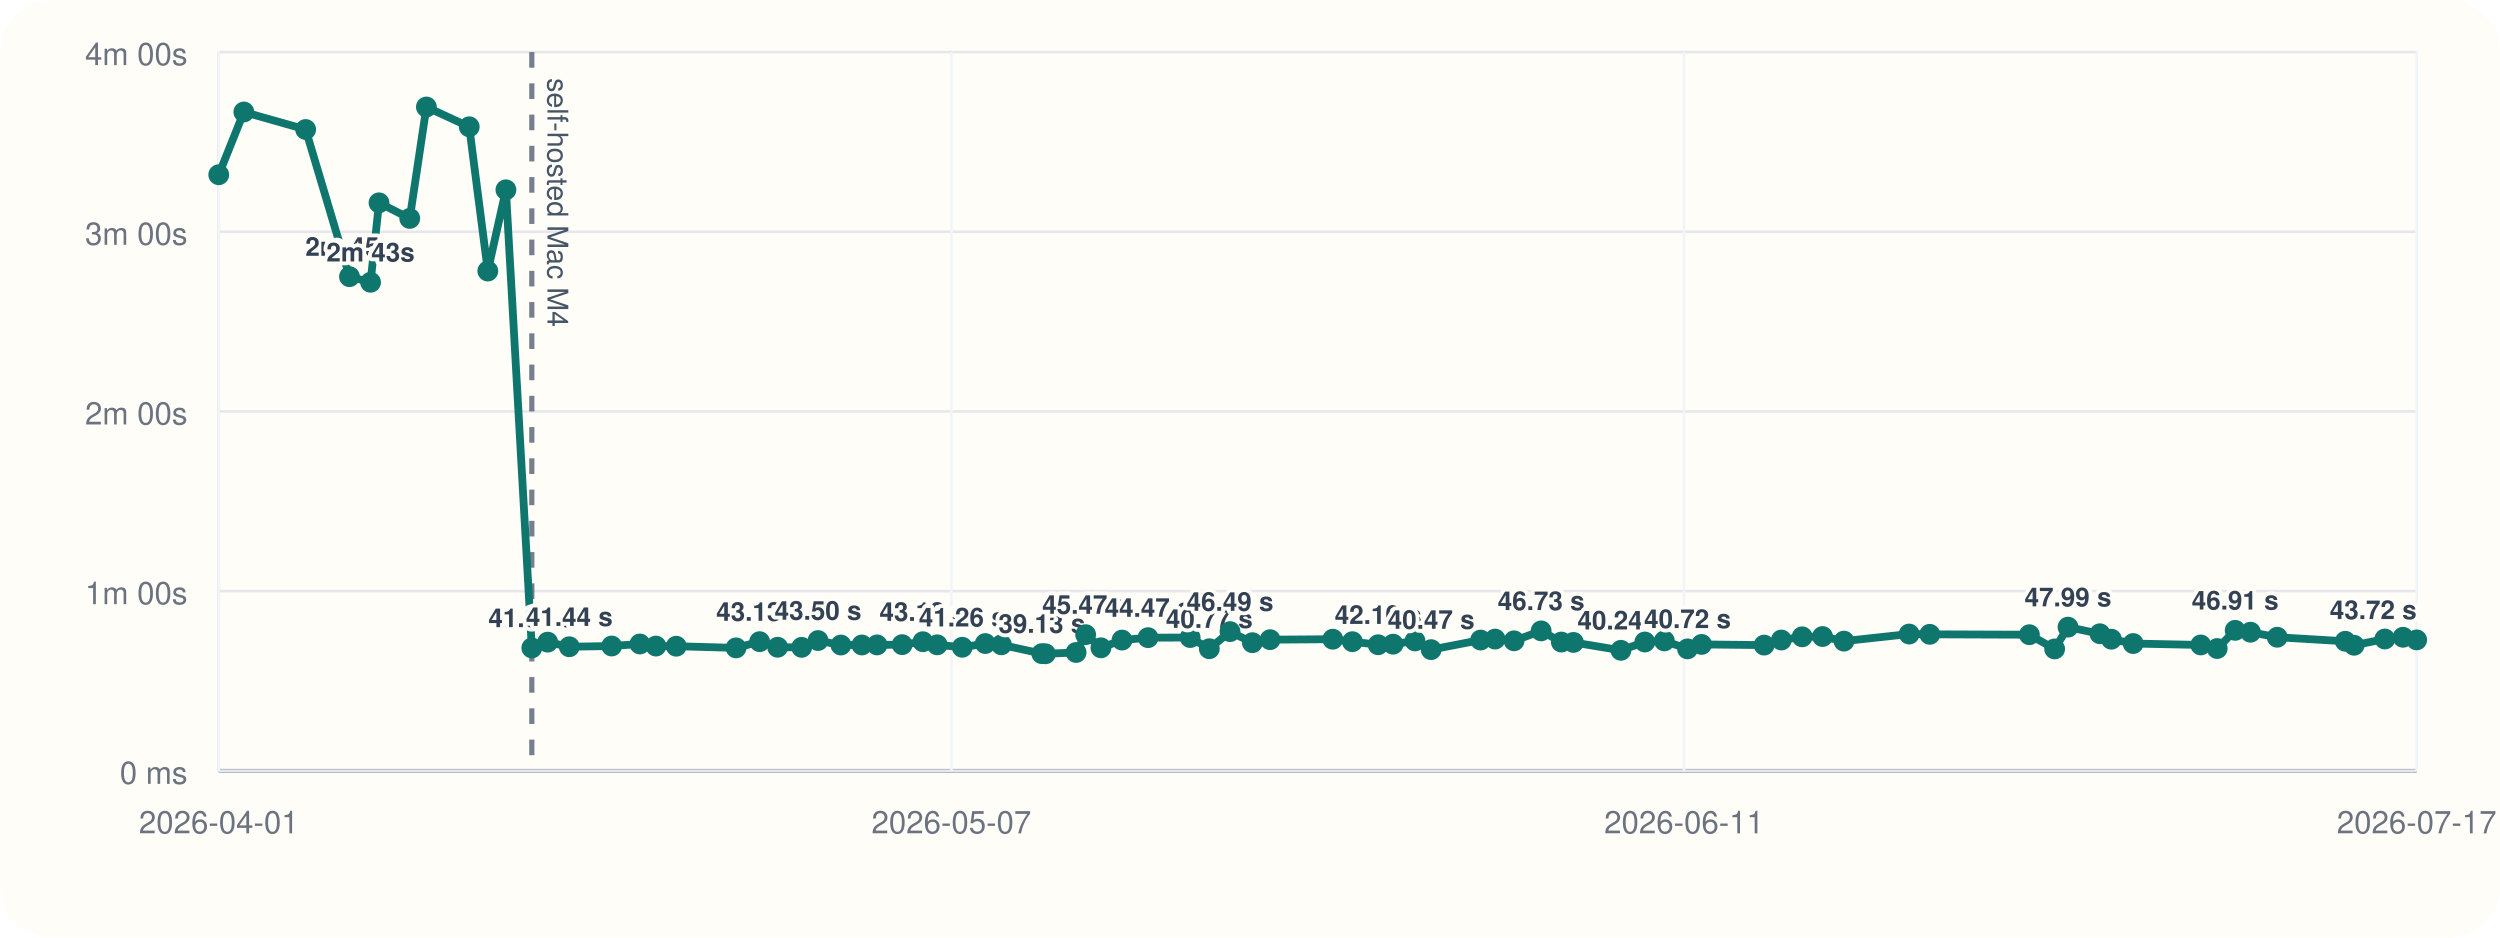
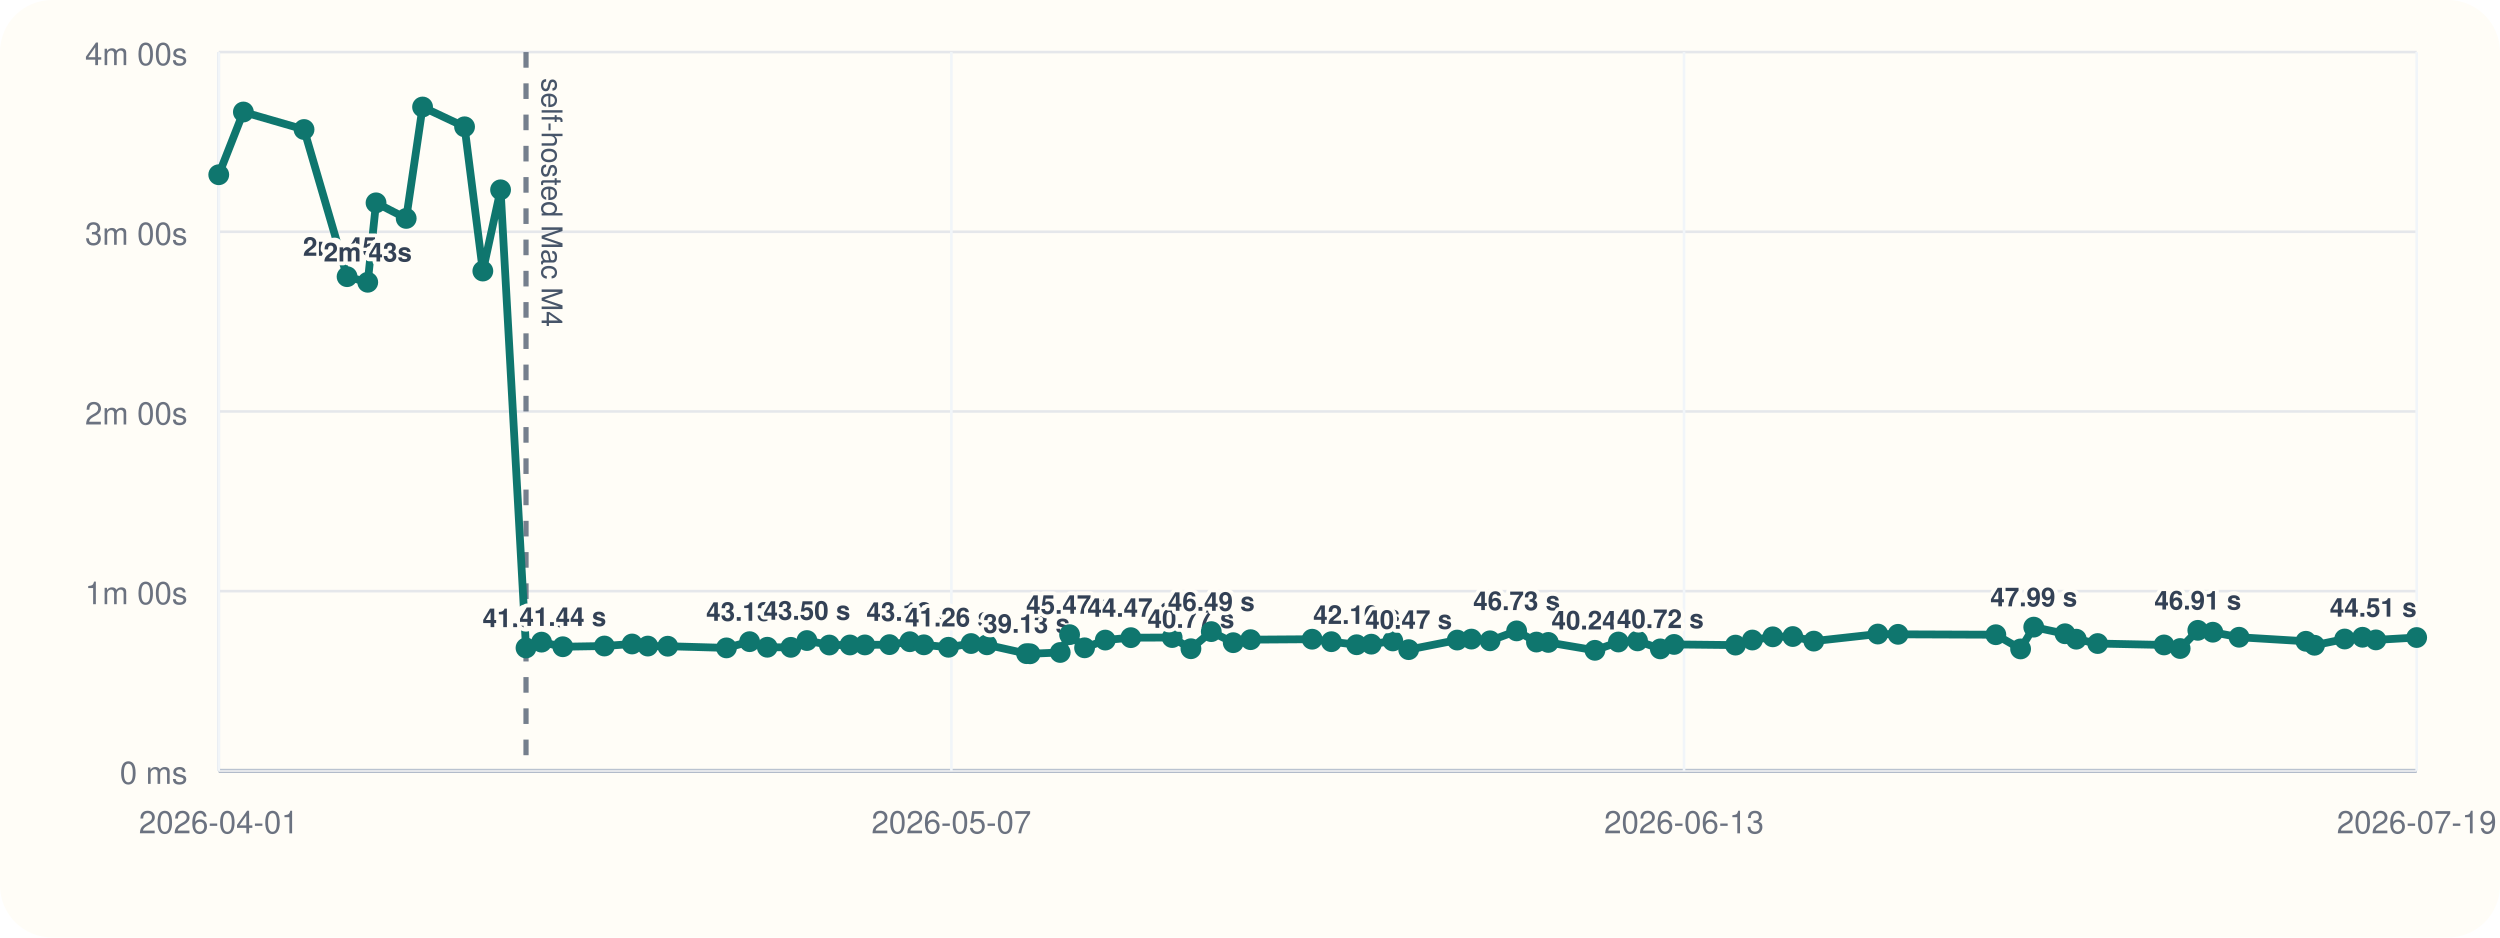
<svg xmlns="http://www.w3.org/2000/svg" viewBox="0 0 960 360">
  <rect width="960" height="360" rx="20" fill="#fffdf7" />
  <line x1="84" y1="296" x2="928" y2="296" stroke="#cbd5e1" stroke-width="1" />
  <line x1="84" y1="20" x2="84" y2="296" stroke="#cbd5e1" stroke-width="1" />
  <line x1="84" y1="296.00" x2="928" y2="296.00" stroke="#94a3b8" stroke-width="1.5" />
  <line x1="84" y1="296.00" x2="928" y2="296.00" stroke="#e5e7eb" stroke-width="1" />
  <text x="72" y="301.00" text-anchor="end" font-size="12" font-family="Helvetica, Arial, sans-serif" fill="#6b7280">0 ms</text>
  <line x1="84" y1="227.00" x2="928" y2="227.00" stroke="#e5e7eb" stroke-width="1" />
  <text x="72" y="232.00" text-anchor="end" font-size="12" font-family="Helvetica, Arial, sans-serif" fill="#6b7280">1m 00s</text>
  <line x1="84" y1="158.00" x2="928" y2="158.00" stroke="#e5e7eb" stroke-width="1" />
  <text x="72" y="163.00" text-anchor="end" font-size="12" font-family="Helvetica, Arial, sans-serif" fill="#6b7280">2m 00s</text>
  <line x1="84" y1="89.00" x2="928" y2="89.00" stroke="#e5e7eb" stroke-width="1" />
  <text x="72" y="94.00" text-anchor="end" font-size="12" font-family="Helvetica, Arial, sans-serif" fill="#6b7280">3m 00s</text>
  <line x1="84" y1="20.00" x2="928" y2="20.00" stroke="#e5e7eb" stroke-width="1" />
  <text x="72" y="25.00" text-anchor="end" font-size="12" font-family="Helvetica, Arial, sans-serif" fill="#6b7280">4m 00s</text>
  <line x1="84.00" y1="20" x2="84.00" y2="296" stroke="#f1f5f9" stroke-width="1" />
  <text x="84.00" y="320" text-anchor="middle" font-size="12" font-family="Helvetica, Arial, sans-serif" fill="#6b7280">2026-04-01</text>
  <line x1="365.33" y1="20" x2="365.33" y2="296" stroke="#f1f5f9" stroke-width="1" />
  <text x="365.33" y="320" text-anchor="middle" font-size="12" font-family="Helvetica, Arial, sans-serif" fill="#6b7280">2026-05-07</text>
  <line x1="646.67" y1="20" x2="646.67" y2="296" stroke="#f1f5f9" stroke-width="1" />
-   <text x="646.67" y="320" text-anchor="middle" font-size="12" font-family="Helvetica, Arial, sans-serif" fill="#6b7280">2026-06-11</text>
+   <text x="646.67" y="320" text-anchor="middle" font-size="12" font-family="Helvetica, Arial, sans-serif" fill="#6b7280">2026-06-13</text>
  <line x1="928.00" y1="20" x2="928.00" y2="296" stroke="#f1f5f9" stroke-width="1" />
-   <text x="928.00" y="320" text-anchor="middle" font-size="12" font-family="Helvetica, Arial, sans-serif" fill="#6b7280">2026-07-17</text>
-   <line x1="204.22" y1="20" x2="204.22" y2="296" stroke="#475569" stroke-width="2" stroke-dasharray="6 6" opacity="0.75" />
-   <text x="210.22" y="30" transform="rotate(90 210.22 30)" font-size="11" font-family="Helvetica, Arial, sans-serif" fill="#475569">self-hosted Mac M4</text>
-   <polyline fill="none" stroke="#0f766e" stroke-width="3" points="84.00,67.10 93.64,43.01 117.37,49.73 134.21,106.24 142.29,108.39 145.54,77.89 157.34,83.87 163.74,41.09 180.18,48.69 187.32,104.08 194.27,72.89 204.22,248.81 210.30,246.58 218.61,248.35 234.88,248.07 245.72,247.29 251.88,248.09 259.68,248.15 282.64,248.79 291.70,246.40 298.62,248.54 307.84,248.58 314.13,245.97 322.90,247.69 330.97,247.67 336.79,247.65 346.43,247.54 354.39,246.42 359.89,247.61 369.50,248.55 378.35,247.12 384.54,247.60 400.06,251.00 401.44,251.05 413.22,250.55 416.89,243.71 422.76,248.76 430.86,245.79 440.85,244.86 457.02,244.82 464.37,249.11 472.33,242.54 480.91,246.79 487.72,245.63 511.79,245.46 519.33,246.41 529.21,247.58 534.95,247.36 543.36,246.12 549.56,249.46 568.55,245.78 574.11,245.41 581.40,246.07 591.80,242.26 599.56,246.55 604.20,246.69 622.43,249.72 631.62,246.53 639.11,246.10 648.01,249.17 653.41,247.46 677.43,247.72 684.04,245.77 692.03,244.54 699.85,244.43 708.07,246.19 733.12,243.47 741.03,243.58 779.29,243.73 788.98,249.19 794.12,240.82 806.37,243.36 810.77,245.45 819.14,247.12 845.10,247.66 851.40,249.03 858.31,242.05 864.19,242.77 874.46,244.70 900.60,246.25 903.97,247.78 915.78,245.38 922.75,244.71 928.00,245.72" />
+   <text x="928.00" y="320" text-anchor="middle" font-size="12" font-family="Helvetica, Arial, sans-serif" fill="#6b7280">2026-07-19</text>
+   <line x1="201.99" y1="20" x2="201.99" y2="296" stroke="#475569" stroke-width="2" stroke-dasharray="6 6" opacity="0.75" />
+   <text x="207.99" y="30" transform="rotate(90 207.99 30)" font-size="11" font-family="Helvetica, Arial, sans-serif" fill="#475569">self-hosted Mac M4</text>
+   <polyline fill="none" stroke="#0f766e" stroke-width="3" points="84.00,67.10 93.46,43.01 116.75,49.73 133.28,106.24 141.21,108.39 144.40,77.89 155.98,83.87 162.27,41.09 178.39,48.69 185.41,104.08 192.22,72.89 201.99,248.81 207.96,246.58 216.12,248.35 232.09,248.07 242.72,247.29 248.77,248.09 256.42,248.15 278.96,248.79 287.85,246.40 294.65,248.54 303.69,248.58 309.86,245.97 318.47,247.69 326.39,247.67 332.11,247.65 341.57,247.54 349.38,246.42 354.77,247.61 364.21,248.55 372.89,247.12 378.97,247.60 394.20,251.00 395.55,251.05 407.12,250.55 410.72,243.71 416.48,248.76 424.43,245.79 434.24,244.86 450.11,244.82 457.32,249.11 465.13,242.54 473.56,246.79 480.23,245.63 503.86,245.46 511.26,246.41 520.95,247.58 526.59,247.36 534.84,246.12 540.93,249.46 559.57,245.78 565.03,245.41 572.18,246.07 582.39,242.26 590.00,246.55 594.56,246.69 612.45,249.72 621.47,246.53 628.82,246.10 637.56,249.17 642.85,247.46 666.43,247.72 672.92,245.77 680.76,244.54 688.43,244.43 696.50,246.19 721.09,243.47 728.85,243.58 766.40,243.73 775.91,249.19 780.96,240.82 792.97,243.36 797.29,245.45 805.51,247.12 830.99,247.66 837.18,249.03 843.96,242.05 849.73,242.77 859.81,244.70 885.46,246.25 888.77,247.78 900.36,245.38 907.20,244.71 912.35,245.72 928.00,244.81" />
  <circle cx="84.00" cy="67.10" r="4" fill="#0f766e" />
-   <circle cx="93.64" cy="43.01" r="4" fill="#0f766e" />
-   <circle cx="117.37" cy="49.73" r="4" fill="#0f766e" />
-   <circle cx="134.21" cy="106.24" r="4" fill="#0f766e" />
-   <text x="134.21" y="98.24" text-anchor="middle" font-size="10" font-family="Helvetica, Arial, sans-serif" font-weight="600" paint-order="stroke" stroke="#fffdf7" stroke-width="3" stroke-linejoin="round" fill="#334155">2m 45s</text>
-   <circle cx="142.29" cy="108.39" r="4" fill="#0f766e" />
-   <text x="142.29" y="100.39" text-anchor="middle" font-size="10" font-family="Helvetica, Arial, sans-serif" font-weight="600" paint-order="stroke" stroke="#fffdf7" stroke-width="3" stroke-linejoin="round" fill="#334155">2m 43s</text>
-   <circle cx="145.54" cy="77.89" r="4" fill="#0f766e" />
-   <circle cx="157.34" cy="83.87" r="4" fill="#0f766e" />
-   <circle cx="163.74" cy="41.09" r="4" fill="#0f766e" />
-   <circle cx="180.18" cy="48.69" r="4" fill="#0f766e" />
-   <circle cx="187.32" cy="104.08" r="4" fill="#0f766e" />
-   <circle cx="194.27" cy="72.89" r="4" fill="#0f766e" />
-   <circle cx="204.22" cy="248.81" r="4" fill="#0f766e" />
-   <text x="204.22" y="240.81" text-anchor="middle" font-size="10" font-family="Helvetica, Arial, sans-serif" font-weight="600" paint-order="stroke" stroke="#fffdf7" stroke-width="3" stroke-linejoin="round" fill="#334155">41.04 s</text>
-   <circle cx="210.30" cy="246.58" r="4" fill="#0f766e" />
-   <circle cx="218.61" cy="248.35" r="4" fill="#0f766e" />
-   <text x="218.61" y="240.35" text-anchor="middle" font-size="10" font-family="Helvetica, Arial, sans-serif" font-weight="600" paint-order="stroke" stroke="#fffdf7" stroke-width="3" stroke-linejoin="round" fill="#334155">41.44 s</text>
-   <circle cx="234.88" cy="248.07" r="4" fill="#0f766e" />
-   <circle cx="245.72" cy="247.29" r="4" fill="#0f766e" />
-   <circle cx="251.88" cy="248.09" r="4" fill="#0f766e" />
-   <circle cx="259.68" cy="248.15" r="4" fill="#0f766e" />
-   <circle cx="282.64" cy="248.79" r="4" fill="#0f766e" />
-   <circle cx="291.70" cy="246.40" r="4" fill="#0f766e" />
-   <text x="291.70" y="238.40" text-anchor="middle" font-size="10" font-family="Helvetica, Arial, sans-serif" font-weight="600" paint-order="stroke" stroke="#fffdf7" stroke-width="3" stroke-linejoin="round" fill="#334155">43.13 s</text>
-   <circle cx="298.62" cy="248.54" r="4" fill="#0f766e" />
-   <circle cx="307.84" cy="248.58" r="4" fill="#0f766e" />
-   <circle cx="314.13" cy="245.97" r="4" fill="#0f766e" />
-   <text x="314.13" y="237.97" text-anchor="middle" font-size="10" font-family="Helvetica, Arial, sans-serif" font-weight="600" paint-order="stroke" stroke="#fffdf7" stroke-width="3" stroke-linejoin="round" fill="#334155">43.50 s</text>
-   <circle cx="322.90" cy="247.69" r="4" fill="#0f766e" />
-   <circle cx="330.97" cy="247.67" r="4" fill="#0f766e" />
-   <circle cx="336.79" cy="247.65" r="4" fill="#0f766e" />
-   <circle cx="346.43" cy="247.54" r="4" fill="#0f766e" />
-   <circle cx="354.39" cy="246.42" r="4" fill="#0f766e" />
-   <text x="354.39" y="238.42" text-anchor="middle" font-size="10" font-family="Helvetica, Arial, sans-serif" font-weight="600" paint-order="stroke" stroke="#fffdf7" stroke-width="3" stroke-linejoin="round" fill="#334155">43.12 s</text>
-   <circle cx="359.89" cy="247.61" r="4" fill="#0f766e" />
-   <circle cx="369.50" cy="248.55" r="4" fill="#0f766e" />
-   <text x="369.50" y="240.55" text-anchor="middle" font-size="10" font-family="Helvetica, Arial, sans-serif" font-weight="600" paint-order="stroke" stroke="#fffdf7" stroke-width="3" stroke-linejoin="round" fill="#334155">41.26 s</text>
-   <circle cx="378.35" cy="247.12" r="4" fill="#0f766e" />
-   <circle cx="384.54" cy="247.60" r="4" fill="#0f766e" />
-   <circle cx="400.06" cy="251.00" r="4" fill="#0f766e" />
-   <text x="400.06" y="243.00" text-anchor="middle" font-size="10" font-family="Helvetica, Arial, sans-serif" font-weight="600" paint-order="stroke" stroke="#fffdf7" stroke-width="3" stroke-linejoin="round" fill="#334155">39.13 s</text>
-   <circle cx="401.44" cy="251.05" r="4" fill="#0f766e" />
-   <circle cx="413.22" cy="250.55" r="4" fill="#0f766e" />
-   <circle cx="416.89" cy="243.71" r="4" fill="#0f766e" />
-   <text x="416.89" y="235.71" text-anchor="middle" font-size="10" font-family="Helvetica, Arial, sans-serif" font-weight="600" paint-order="stroke" stroke="#fffdf7" stroke-width="3" stroke-linejoin="round" fill="#334155">45.47 s</text>
-   <circle cx="422.76" cy="248.76" r="4" fill="#0f766e" />
-   <circle cx="430.86" cy="245.79" r="4" fill="#0f766e" />
-   <circle cx="440.85" cy="244.86" r="4" fill="#0f766e" />
-   <text x="440.85" y="236.86" text-anchor="middle" font-size="10" font-family="Helvetica, Arial, sans-serif" font-weight="600" paint-order="stroke" stroke="#fffdf7" stroke-width="3" stroke-linejoin="round" fill="#334155">44.47 s</text>
-   <circle cx="457.02" cy="244.82" r="4" fill="#0f766e" />
-   <circle cx="464.37" cy="249.11" r="4" fill="#0f766e" />
-   <text x="464.37" y="241.11" text-anchor="middle" font-size="10" font-family="Helvetica, Arial, sans-serif" font-weight="600" paint-order="stroke" stroke="#fffdf7" stroke-width="3" stroke-linejoin="round" fill="#334155">40.77 s</text>
-   <circle cx="472.33" cy="242.54" r="4" fill="#0f766e" />
-   <text x="472.33" y="234.54" text-anchor="middle" font-size="10" font-family="Helvetica, Arial, sans-serif" font-weight="600" paint-order="stroke" stroke="#fffdf7" stroke-width="3" stroke-linejoin="round" fill="#334155">46.49 s</text>
-   <circle cx="480.91" cy="246.79" r="4" fill="#0f766e" />
-   <circle cx="487.72" cy="245.63" r="4" fill="#0f766e" />
-   <circle cx="511.79" cy="245.46" r="4" fill="#0f766e" />
-   <circle cx="519.33" cy="246.41" r="4" fill="#0f766e" />
-   <circle cx="529.21" cy="247.58" r="4" fill="#0f766e" />
-   <text x="529.21" y="239.58" text-anchor="middle" font-size="10" font-family="Helvetica, Arial, sans-serif" font-weight="600" paint-order="stroke" stroke="#fffdf7" stroke-width="3" stroke-linejoin="round" fill="#334155">42.10 s</text>
-   <circle cx="534.95" cy="247.36" r="4" fill="#0f766e" />
-   <circle cx="543.36" cy="246.12" r="4" fill="#0f766e" />
-   <circle cx="549.56" cy="249.46" r="4" fill="#0f766e" />
-   <text x="549.56" y="241.46" text-anchor="middle" font-size="10" font-family="Helvetica, Arial, sans-serif" font-weight="600" paint-order="stroke" stroke="#fffdf7" stroke-width="3" stroke-linejoin="round" fill="#334155">40.47 s</text>
-   <circle cx="568.55" cy="245.78" r="4" fill="#0f766e" />
-   <circle cx="574.11" cy="245.41" r="4" fill="#0f766e" />
-   <circle cx="581.40" cy="246.07" r="4" fill="#0f766e" />
-   <circle cx="591.80" cy="242.26" r="4" fill="#0f766e" />
-   <text x="591.80" y="234.26" text-anchor="middle" font-size="10" font-family="Helvetica, Arial, sans-serif" font-weight="600" paint-order="stroke" stroke="#fffdf7" stroke-width="3" stroke-linejoin="round" fill="#334155">46.73 s</text>
-   <circle cx="599.56" cy="246.55" r="4" fill="#0f766e" />
-   <circle cx="604.20" cy="246.69" r="4" fill="#0f766e" />
-   <circle cx="622.43" cy="249.72" r="4" fill="#0f766e" />
-   <text x="622.43" y="241.72" text-anchor="middle" font-size="10" font-family="Helvetica, Arial, sans-serif" font-weight="600" paint-order="stroke" stroke="#fffdf7" stroke-width="3" stroke-linejoin="round" fill="#334155">40.24 s</text>
-   <circle cx="631.62" cy="246.53" r="4" fill="#0f766e" />
-   <circle cx="639.11" cy="246.10" r="4" fill="#0f766e" />
-   <circle cx="648.01" cy="249.17" r="4" fill="#0f766e" />
-   <text x="648.01" y="241.17" text-anchor="middle" font-size="10" font-family="Helvetica, Arial, sans-serif" font-weight="600" paint-order="stroke" stroke="#fffdf7" stroke-width="3" stroke-linejoin="round" fill="#334155">40.72 s</text>
-   <circle cx="653.41" cy="247.46" r="4" fill="#0f766e" />
-   <circle cx="677.43" cy="247.72" r="4" fill="#0f766e" />
-   <circle cx="684.04" cy="245.77" r="4" fill="#0f766e" />
-   <circle cx="692.03" cy="244.54" r="4" fill="#0f766e" />
-   <circle cx="699.85" cy="244.43" r="4" fill="#0f766e" />
-   <circle cx="708.07" cy="246.19" r="4" fill="#0f766e" />
-   <circle cx="733.12" cy="243.47" r="4" fill="#0f766e" />
-   <circle cx="741.03" cy="243.58" r="4" fill="#0f766e" />
-   <circle cx="779.29" cy="243.73" r="4" fill="#0f766e" />
-   <circle cx="788.98" cy="249.19" r="4" fill="#0f766e" />
-   <circle cx="794.12" cy="240.82" r="4" fill="#0f766e" />
-   <text x="794.12" y="232.82" text-anchor="middle" font-size="10" font-family="Helvetica, Arial, sans-serif" font-weight="600" paint-order="stroke" stroke="#fffdf7" stroke-width="3" stroke-linejoin="round" fill="#334155">47.99 s</text>
-   <circle cx="806.37" cy="243.36" r="4" fill="#0f766e" />
-   <circle cx="810.77" cy="245.45" r="4" fill="#0f766e" />
-   <circle cx="819.14" cy="247.12" r="4" fill="#0f766e" />
-   <circle cx="845.10" cy="247.66" r="4" fill="#0f766e" />
-   <circle cx="851.40" cy="249.03" r="4" fill="#0f766e" />
-   <circle cx="858.31" cy="242.05" r="4" fill="#0f766e" />
-   <text x="858.31" y="234.05" text-anchor="middle" font-size="10" font-family="Helvetica, Arial, sans-serif" font-weight="600" paint-order="stroke" stroke="#fffdf7" stroke-width="3" stroke-linejoin="round" fill="#334155">46.91 s</text>
-   <circle cx="864.19" cy="242.77" r="4" fill="#0f766e" />
-   <circle cx="874.46" cy="244.70" r="4" fill="#0f766e" />
-   <circle cx="900.60" cy="246.25" r="4" fill="#0f766e" />
-   <circle cx="903.97" cy="247.78" r="4" fill="#0f766e" />
-   <circle cx="915.78" cy="245.38" r="4" fill="#0f766e" />
-   <circle cx="922.75" cy="244.71" r="4" fill="#0f766e" />
-   <circle cx="928.00" cy="245.72" r="4" fill="#0f766e" />
-   <text x="928.00" y="237.72" text-anchor="end" font-size="10" font-family="Helvetica, Arial, sans-serif" font-weight="600" paint-order="stroke" stroke="#fffdf7" stroke-width="3" stroke-linejoin="round" fill="#334155">43.72 s</text>
+   <circle cx="93.46" cy="43.01" r="4" fill="#0f766e" />
+   <circle cx="116.75" cy="49.73" r="4" fill="#0f766e" />
+   <circle cx="133.28" cy="106.24" r="4" fill="#0f766e" />
+   <text x="133.28" y="98.24" text-anchor="middle" font-size="10" font-family="Helvetica, Arial, sans-serif" font-weight="600" paint-order="stroke" stroke="#fffdf7" stroke-width="3" stroke-linejoin="round" fill="#334155">2m 45s</text>
+   <circle cx="141.21" cy="108.39" r="4" fill="#0f766e" />
+   <text x="141.21" y="100.39" text-anchor="middle" font-size="10" font-family="Helvetica, Arial, sans-serif" font-weight="600" paint-order="stroke" stroke="#fffdf7" stroke-width="3" stroke-linejoin="round" fill="#334155">2m 43s</text>
+   <circle cx="144.40" cy="77.89" r="4" fill="#0f766e" />
+   <circle cx="155.98" cy="83.87" r="4" fill="#0f766e" />
+   <circle cx="162.27" cy="41.09" r="4" fill="#0f766e" />
+   <circle cx="178.39" cy="48.69" r="4" fill="#0f766e" />
+   <circle cx="185.41" cy="104.08" r="4" fill="#0f766e" />
+   <circle cx="192.22" cy="72.89" r="4" fill="#0f766e" />
+   <circle cx="201.99" cy="248.81" r="4" fill="#0f766e" />
+   <text x="201.99" y="240.81" text-anchor="middle" font-size="10" font-family="Helvetica, Arial, sans-serif" font-weight="600" paint-order="stroke" stroke="#fffdf7" stroke-width="3" stroke-linejoin="round" fill="#334155">41.04 s</text>
+   <circle cx="207.96" cy="246.58" r="4" fill="#0f766e" />
+   <circle cx="216.12" cy="248.35" r="4" fill="#0f766e" />
+   <text x="216.12" y="240.35" text-anchor="middle" font-size="10" font-family="Helvetica, Arial, sans-serif" font-weight="600" paint-order="stroke" stroke="#fffdf7" stroke-width="3" stroke-linejoin="round" fill="#334155">41.44 s</text>
+   <circle cx="232.09" cy="248.07" r="4" fill="#0f766e" />
+   <circle cx="242.72" cy="247.29" r="4" fill="#0f766e" />
+   <circle cx="248.77" cy="248.09" r="4" fill="#0f766e" />
+   <circle cx="256.42" cy="248.15" r="4" fill="#0f766e" />
+   <circle cx="278.96" cy="248.79" r="4" fill="#0f766e" />
+   <circle cx="287.85" cy="246.40" r="4" fill="#0f766e" />
+   <text x="287.85" y="238.40" text-anchor="middle" font-size="10" font-family="Helvetica, Arial, sans-serif" font-weight="600" paint-order="stroke" stroke="#fffdf7" stroke-width="3" stroke-linejoin="round" fill="#334155">43.13 s</text>
+   <circle cx="294.65" cy="248.54" r="4" fill="#0f766e" />
+   <circle cx="303.69" cy="248.58" r="4" fill="#0f766e" />
+   <circle cx="309.86" cy="245.97" r="4" fill="#0f766e" />
+   <text x="309.86" y="237.97" text-anchor="middle" font-size="10" font-family="Helvetica, Arial, sans-serif" font-weight="600" paint-order="stroke" stroke="#fffdf7" stroke-width="3" stroke-linejoin="round" fill="#334155">43.50 s</text>
+   <circle cx="318.47" cy="247.69" r="4" fill="#0f766e" />
+   <circle cx="326.39" cy="247.67" r="4" fill="#0f766e" />
+   <circle cx="332.11" cy="247.65" r="4" fill="#0f766e" />
+   <circle cx="341.57" cy="247.54" r="4" fill="#0f766e" />
+   <circle cx="349.38" cy="246.42" r="4" fill="#0f766e" />
+   <text x="349.38" y="238.42" text-anchor="middle" font-size="10" font-family="Helvetica, Arial, sans-serif" font-weight="600" paint-order="stroke" stroke="#fffdf7" stroke-width="3" stroke-linejoin="round" fill="#334155">43.12 s</text>
+   <circle cx="354.77" cy="247.61" r="4" fill="#0f766e" />
+   <circle cx="364.21" cy="248.55" r="4" fill="#0f766e" />
+   <text x="364.21" y="240.55" text-anchor="middle" font-size="10" font-family="Helvetica, Arial, sans-serif" font-weight="600" paint-order="stroke" stroke="#fffdf7" stroke-width="3" stroke-linejoin="round" fill="#334155">41.26 s</text>
+   <circle cx="372.89" cy="247.12" r="4" fill="#0f766e" />
+   <circle cx="378.97" cy="247.60" r="4" fill="#0f766e" />
+   <circle cx="394.20" cy="251.00" r="4" fill="#0f766e" />
+   <text x="394.20" y="243.00" text-anchor="middle" font-size="10" font-family="Helvetica, Arial, sans-serif" font-weight="600" paint-order="stroke" stroke="#fffdf7" stroke-width="3" stroke-linejoin="round" fill="#334155">39.13 s</text>
+   <circle cx="395.55" cy="251.05" r="4" fill="#0f766e" />
+   <circle cx="407.12" cy="250.55" r="4" fill="#0f766e" />
+   <circle cx="410.72" cy="243.71" r="4" fill="#0f766e" />
+   <text x="410.72" y="235.71" text-anchor="middle" font-size="10" font-family="Helvetica, Arial, sans-serif" font-weight="600" paint-order="stroke" stroke="#fffdf7" stroke-width="3" stroke-linejoin="round" fill="#334155">45.47 s</text>
+   <circle cx="416.48" cy="248.76" r="4" fill="#0f766e" />
+   <circle cx="424.43" cy="245.79" r="4" fill="#0f766e" />
+   <circle cx="434.24" cy="244.86" r="4" fill="#0f766e" />
+   <text x="434.24" y="236.86" text-anchor="middle" font-size="10" font-family="Helvetica, Arial, sans-serif" font-weight="600" paint-order="stroke" stroke="#fffdf7" stroke-width="3" stroke-linejoin="round" fill="#334155">44.47 s</text>
+   <circle cx="450.11" cy="244.82" r="4" fill="#0f766e" />
+   <circle cx="457.32" cy="249.11" r="4" fill="#0f766e" />
+   <text x="457.32" y="241.11" text-anchor="middle" font-size="10" font-family="Helvetica, Arial, sans-serif" font-weight="600" paint-order="stroke" stroke="#fffdf7" stroke-width="3" stroke-linejoin="round" fill="#334155">40.77 s</text>
+   <circle cx="465.13" cy="242.54" r="4" fill="#0f766e" />
+   <text x="465.13" y="234.54" text-anchor="middle" font-size="10" font-family="Helvetica, Arial, sans-serif" font-weight="600" paint-order="stroke" stroke="#fffdf7" stroke-width="3" stroke-linejoin="round" fill="#334155">46.49 s</text>
+   <circle cx="473.56" cy="246.79" r="4" fill="#0f766e" />
+   <circle cx="480.23" cy="245.63" r="4" fill="#0f766e" />
+   <circle cx="503.86" cy="245.46" r="4" fill="#0f766e" />
+   <circle cx="511.26" cy="246.41" r="4" fill="#0f766e" />
+   <circle cx="520.95" cy="247.58" r="4" fill="#0f766e" />
+   <text x="520.95" y="239.58" text-anchor="middle" font-size="10" font-family="Helvetica, Arial, sans-serif" font-weight="600" paint-order="stroke" stroke="#fffdf7" stroke-width="3" stroke-linejoin="round" fill="#334155">42.10 s</text>
+   <circle cx="526.59" cy="247.36" r="4" fill="#0f766e" />
+   <circle cx="534.84" cy="246.12" r="4" fill="#0f766e" />
+   <circle cx="540.93" cy="249.46" r="4" fill="#0f766e" />
+   <text x="540.93" y="241.46" text-anchor="middle" font-size="10" font-family="Helvetica, Arial, sans-serif" font-weight="600" paint-order="stroke" stroke="#fffdf7" stroke-width="3" stroke-linejoin="round" fill="#334155">40.47 s</text>
+   <circle cx="559.57" cy="245.78" r="4" fill="#0f766e" />
+   <circle cx="565.03" cy="245.41" r="4" fill="#0f766e" />
+   <circle cx="572.18" cy="246.07" r="4" fill="#0f766e" />
+   <circle cx="582.39" cy="242.26" r="4" fill="#0f766e" />
+   <text x="582.39" y="234.26" text-anchor="middle" font-size="10" font-family="Helvetica, Arial, sans-serif" font-weight="600" paint-order="stroke" stroke="#fffdf7" stroke-width="3" stroke-linejoin="round" fill="#334155">46.73 s</text>
+   <circle cx="590.00" cy="246.55" r="4" fill="#0f766e" />
+   <circle cx="594.56" cy="246.69" r="4" fill="#0f766e" />
+   <circle cx="612.45" cy="249.72" r="4" fill="#0f766e" />
+   <text x="612.45" y="241.72" text-anchor="middle" font-size="10" font-family="Helvetica, Arial, sans-serif" font-weight="600" paint-order="stroke" stroke="#fffdf7" stroke-width="3" stroke-linejoin="round" fill="#334155">40.24 s</text>
+   <circle cx="621.47" cy="246.53" r="4" fill="#0f766e" />
+   <circle cx="628.82" cy="246.10" r="4" fill="#0f766e" />
+   <circle cx="637.56" cy="249.17" r="4" fill="#0f766e" />
+   <text x="637.56" y="241.17" text-anchor="middle" font-size="10" font-family="Helvetica, Arial, sans-serif" font-weight="600" paint-order="stroke" stroke="#fffdf7" stroke-width="3" stroke-linejoin="round" fill="#334155">40.72 s</text>
+   <circle cx="642.85" cy="247.46" r="4" fill="#0f766e" />
+   <circle cx="666.43" cy="247.72" r="4" fill="#0f766e" />
+   <circle cx="672.92" cy="245.77" r="4" fill="#0f766e" />
+   <circle cx="680.76" cy="244.54" r="4" fill="#0f766e" />
+   <circle cx="688.43" cy="244.43" r="4" fill="#0f766e" />
+   <circle cx="696.50" cy="246.19" r="4" fill="#0f766e" />
+   <circle cx="721.09" cy="243.47" r="4" fill="#0f766e" />
+   <circle cx="728.85" cy="243.58" r="4" fill="#0f766e" />
+   <circle cx="766.40" cy="243.73" r="4" fill="#0f766e" />
+   <circle cx="775.91" cy="249.19" r="4" fill="#0f766e" />
+   <circle cx="780.96" cy="240.82" r="4" fill="#0f766e" />
+   <text x="780.96" y="232.82" text-anchor="middle" font-size="10" font-family="Helvetica, Arial, sans-serif" font-weight="600" paint-order="stroke" stroke="#fffdf7" stroke-width="3" stroke-linejoin="round" fill="#334155">47.99 s</text>
+   <circle cx="792.97" cy="243.36" r="4" fill="#0f766e" />
+   <circle cx="797.29" cy="245.45" r="4" fill="#0f766e" />
+   <circle cx="805.51" cy="247.12" r="4" fill="#0f766e" />
+   <circle cx="830.99" cy="247.66" r="4" fill="#0f766e" />
+   <circle cx="837.18" cy="249.03" r="4" fill="#0f766e" />
+   <circle cx="843.96" cy="242.05" r="4" fill="#0f766e" />
+   <text x="843.96" y="234.05" text-anchor="middle" font-size="10" font-family="Helvetica, Arial, sans-serif" font-weight="600" paint-order="stroke" stroke="#fffdf7" stroke-width="3" stroke-linejoin="round" fill="#334155">46.91 s</text>
+   <circle cx="849.73" cy="242.77" r="4" fill="#0f766e" />
+   <circle cx="859.81" cy="244.70" r="4" fill="#0f766e" />
+   <circle cx="885.46" cy="246.25" r="4" fill="#0f766e" />
+   <circle cx="888.77" cy="247.78" r="4" fill="#0f766e" />
+   <circle cx="900.36" cy="245.38" r="4" fill="#0f766e" />
+   <circle cx="907.20" cy="244.71" r="4" fill="#0f766e" />
+   <circle cx="912.35" cy="245.72" r="4" fill="#0f766e" />
+   <circle cx="928.00" cy="244.81" r="4" fill="#0f766e" />
+   <text x="928.00" y="236.81" text-anchor="end" font-size="10" font-family="Helvetica, Arial, sans-serif" font-weight="600" paint-order="stroke" stroke="#fffdf7" stroke-width="3" stroke-linejoin="round" fill="#334155">44.51 s</text>
</svg>
